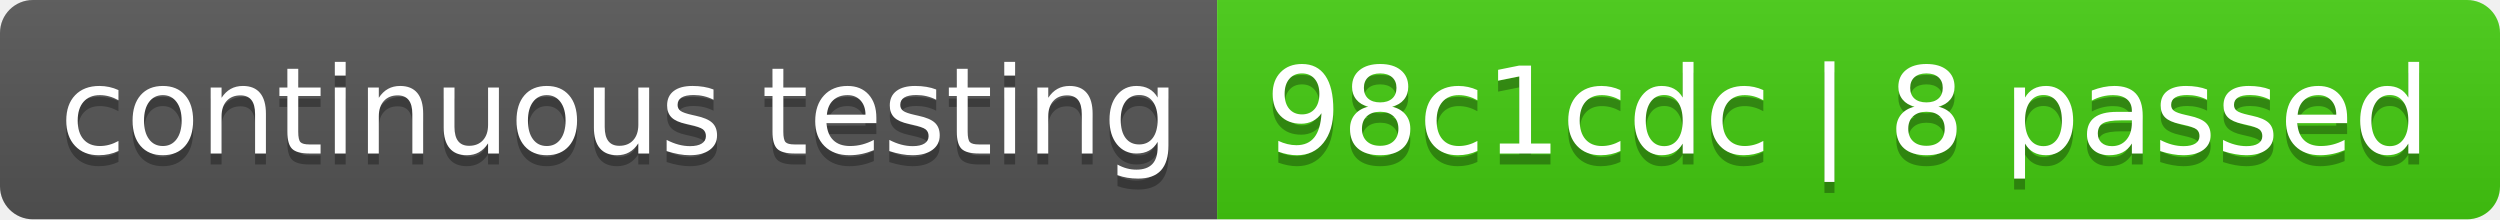
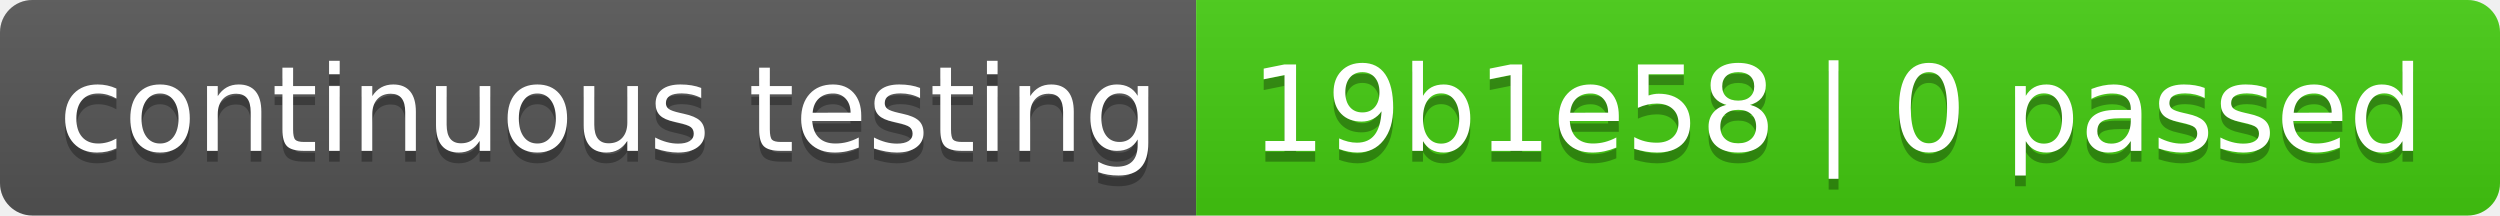
- <svg xmlns="http://www.w3.org/2000/svg" width="228" height="20" role="img" aria-label="continuous testing: 98c1cdc | 8 passed">
+ <svg xmlns="http://www.w3.org/2000/svg" width="232" height="20" role="img" aria-label="continuous testing: 19b1e58 | 0 passed">
  <linearGradient id="s" x2="0" y2="100%">
    <stop offset="0" stop-color="#bbb" stop-opacity=".1" />
    <stop offset="1" stop-opacity=".1" />
  </linearGradient>
  <clipPath id="r">
-     <rect width="228" height="20" rx="3" fill="#fff" />
+     <rect width="232" height="20" rx="3" fill="#fff" />
  </clipPath>
  <g clip-path="url(#r)">
    <rect width="111" height="20" fill="#555" />
-     <rect x="111" width="117" height="20" fill="#4c1" />
-     <rect width="228" height="20" fill="url(#s)" />
+     <rect x="111" width="121" height="20" fill="#4c1" />
+     <rect width="232" height="20" fill="url(#s)" />
  </g>
  <g fill="#fff" text-anchor="middle" font-family="Verdana,Geneva,DejaVu Sans,sans-serif" text-rendering="geometricPrecision" font-size="110">
    <text aria-hidden="true" x="565" y="150" fill="#010101" fill-opacity=".3" transform="scale(.1)" textLength="1010">continuous testing</text>
    <text x="565" y="140" transform="scale(.1)" fill="#fff" textLength="1010">continuous testing</text>
-     <text aria-hidden="true" x="1685" y="150" fill="#010101" fill-opacity=".3" transform="scale(.1)" textLength="1070">98c1cdc | 8 passed</text>
-     <text x="1685" y="140" transform="scale(.1)" fill="#fff" textLength="1070">98c1cdc | 8 passed</text>
+     <text aria-hidden="true" x="1705" y="150" fill="#010101" fill-opacity=".3" transform="scale(.1)" textLength="1110">19b1e58 | 0 passed</text>
+     <text x="1705" y="140" transform="scale(.1)" fill="#fff" textLength="1110">19b1e58 | 0 passed</text>
  </g>
</svg>
